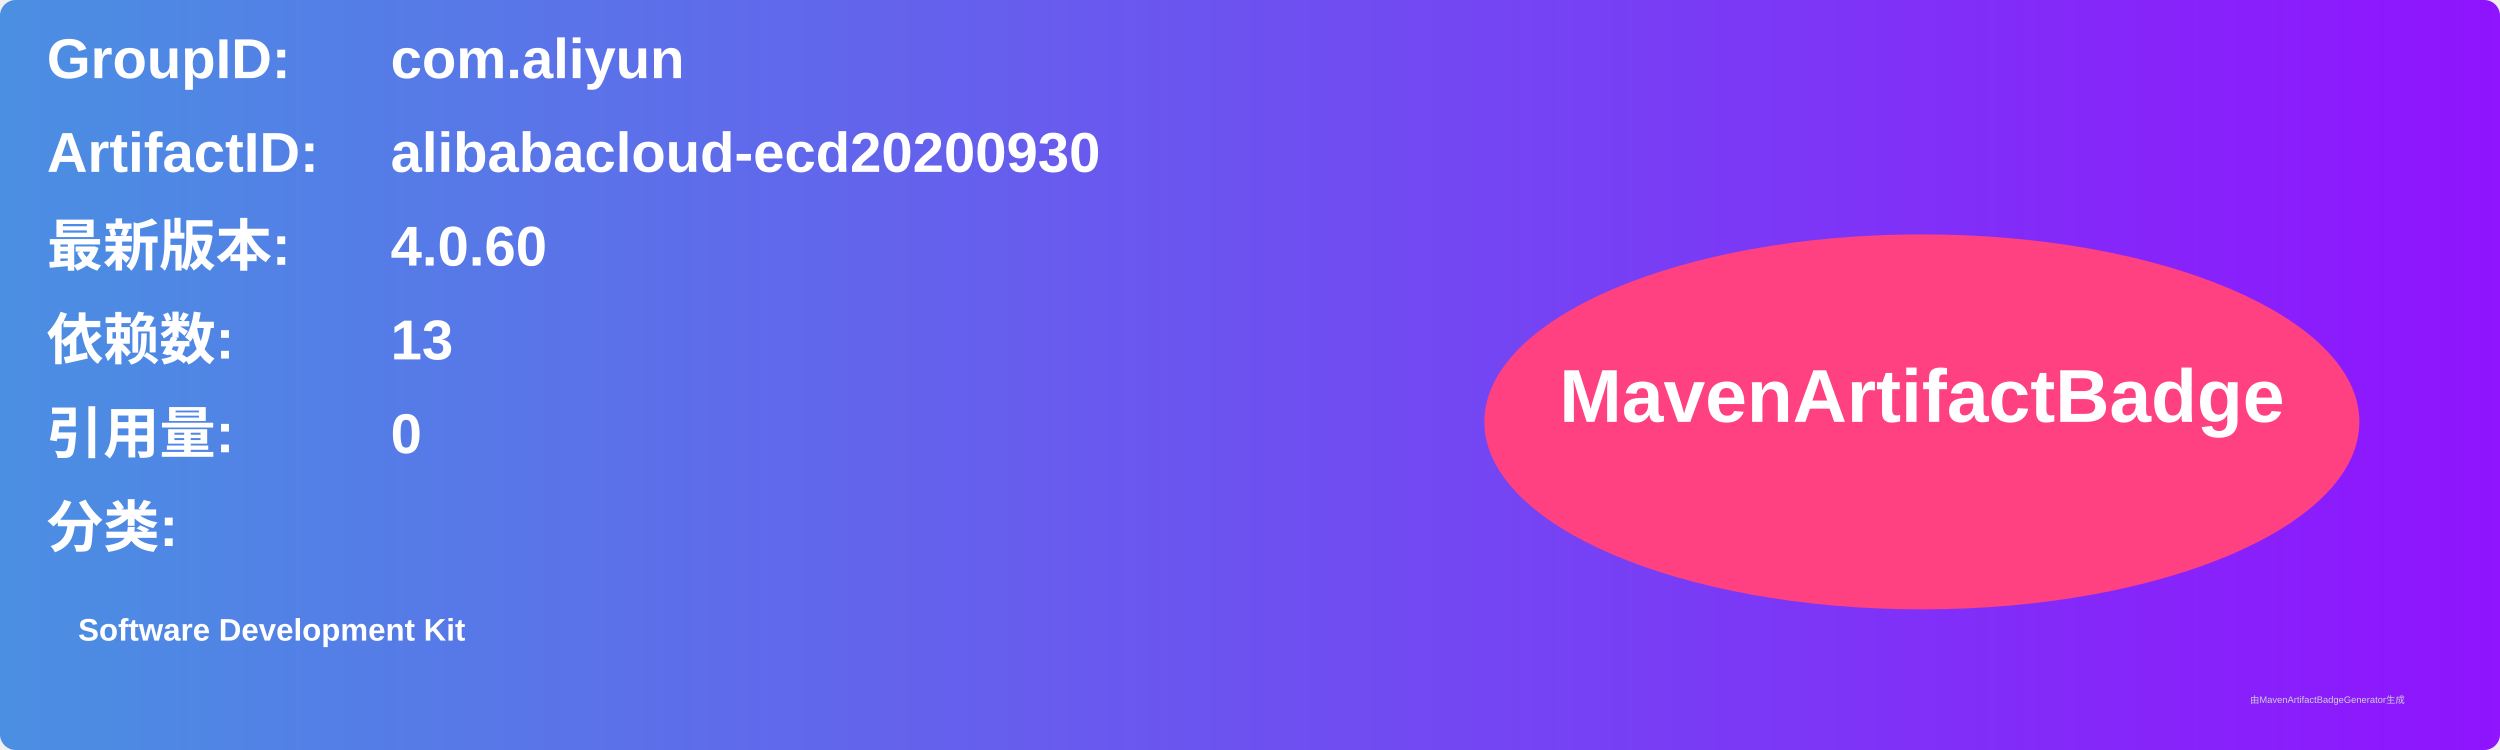
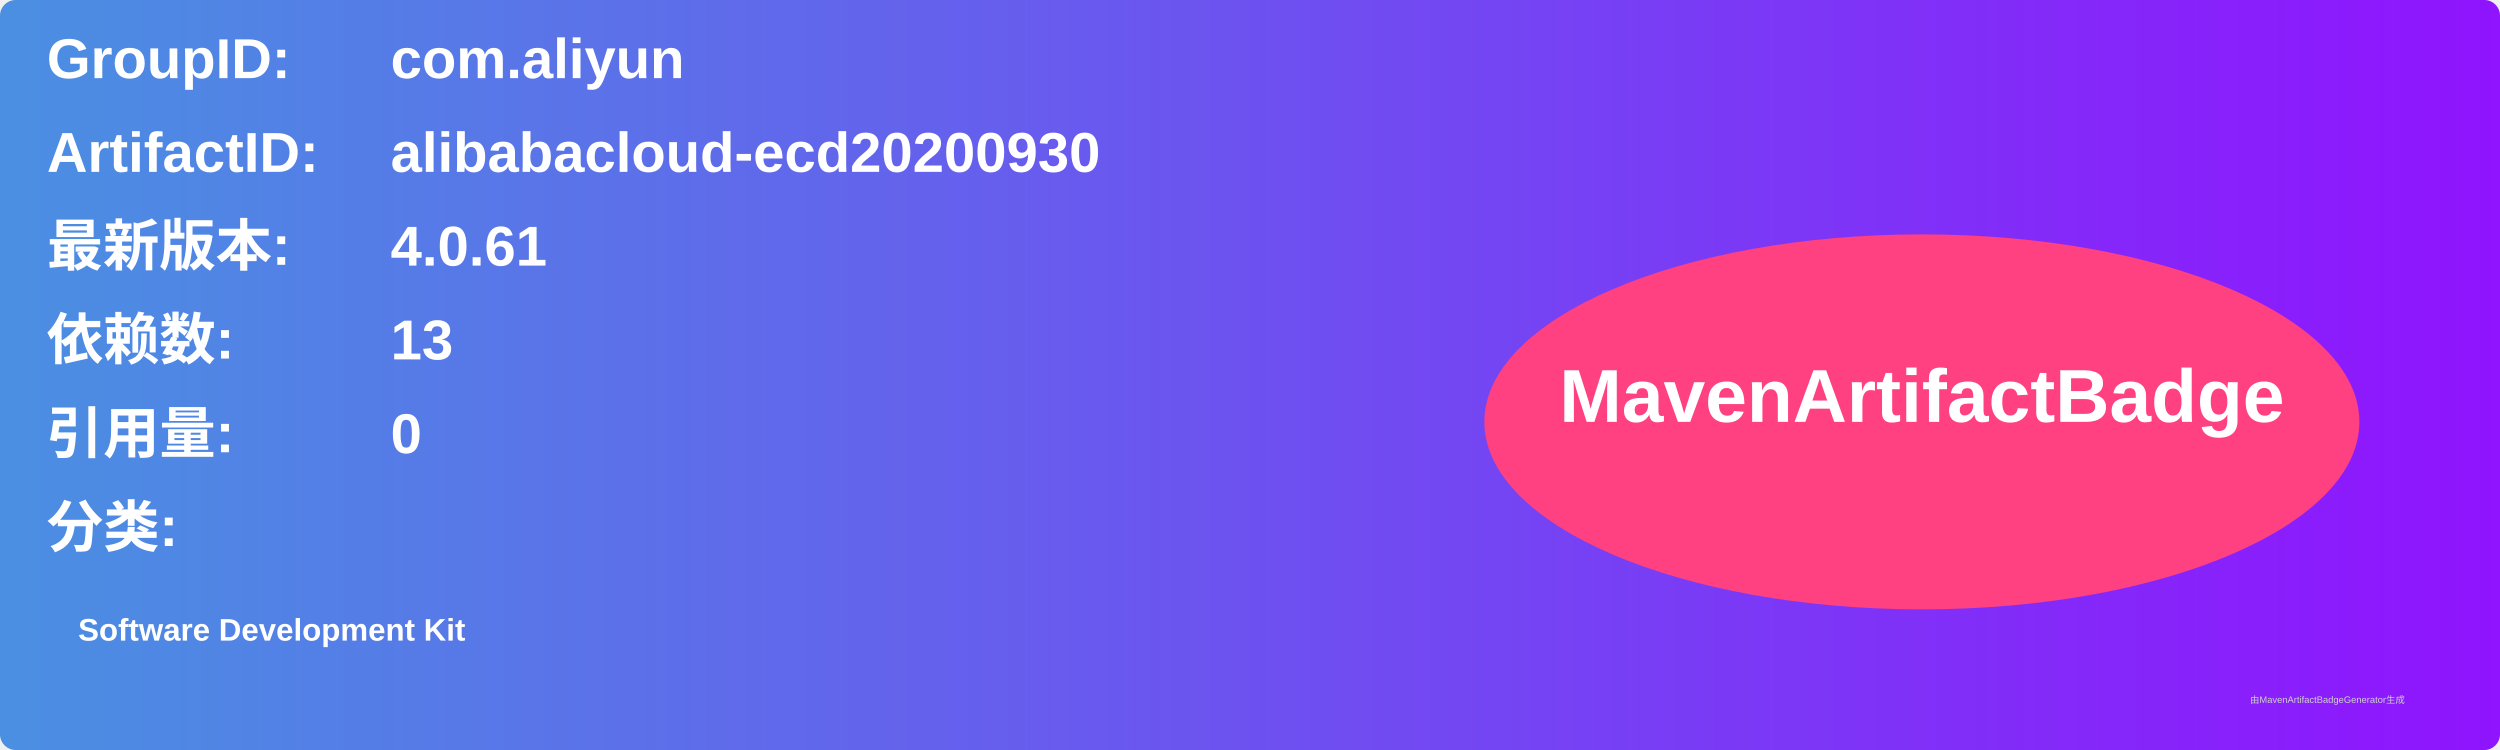
<svg xmlns="http://www.w3.org/2000/svg" width="800" height="240" viewBox="0 0 800 240">
  <linearGradient id="grad" x1="0%" y1="0%" x2="100%" y2="0%">
    <stop offset="0%" stop-color="#4a90e2" />
    <stop offset="100%" stop-color="#9013fe" />
  </linearGradient>
  <rect width="100%" height="100%" rx="5" ry="5" fill="url(#grad)" />
  <g transform="translate(15, 15)">
    <text x="0" y="10" font-family="Arial" font-size="18" fill="white" font-weight="bold" width="260">GroupID:</text>
    <text x="110" y="10" font-family="Arial" font-size="18" fill="white" font-weight="bold" width="460">com.aliyun</text>
    <text x="0" y="40" font-family="Arial" font-size="18" fill="white" font-weight="bold" width="260">ArtifactID:</text>
    <text x="110" y="40" font-family="Arial" font-size="18" fill="white" font-weight="bold" width="460">alibabacloud-ecd20200930</text>
    <text x="0" y="70" font-family="Arial" font-size="18" fill="white" font-weight="bold">最新版本:</text>
    <text x="110" y="70" font-family="Arial" font-size="18" fill="white" font-weight="bold">
-       <tspan font-weight="bold">4.0.60</tspan>
+       <tspan font-weight="bold">4.0.61</tspan>
    </text>
    <text x="0" y="100" font-family="Arial" font-size="18" fill="white" font-weight="bold">依赖数: </text>
    <text x="110" y="100" font-family="Arial" font-size="18" fill="white">
      <tspan font-weight="bold">13</tspan>
    </text>
    <text x="0" y="130" font-family="Arial" font-size="18" fill="white" font-weight="bold">引用量: </text>
    <text x="110" y="130" font-family="Arial" font-size="18" fill="white">
      <tspan font-weight="bold">0</tspan>
    </text>
    <text x="0" y="160" font-family="Arial" font-size="18" fill="white" font-weight="bold">分类:</text>
    <text x="10" y="190" font-family="Arial" font-size="10" fill="white">
      <tspan font-weight="bold">Software Development Kit</tspan>
    </text>
    <ellipse cx="600" cy="120" rx="140" ry="60" fill="#ff4081" />
    <text x="600" y="120" text-anchor="middle" font-family="Arial" font-size="24" fill="white" font-weight="bold">MavenArtifactBadge</text>
  </g>
  <text x="720" y="225" font-family="Arial" font-size="3" fill="#d0d0d0">由MavenArtifactBadgeGenerator生成</text>
</svg>
